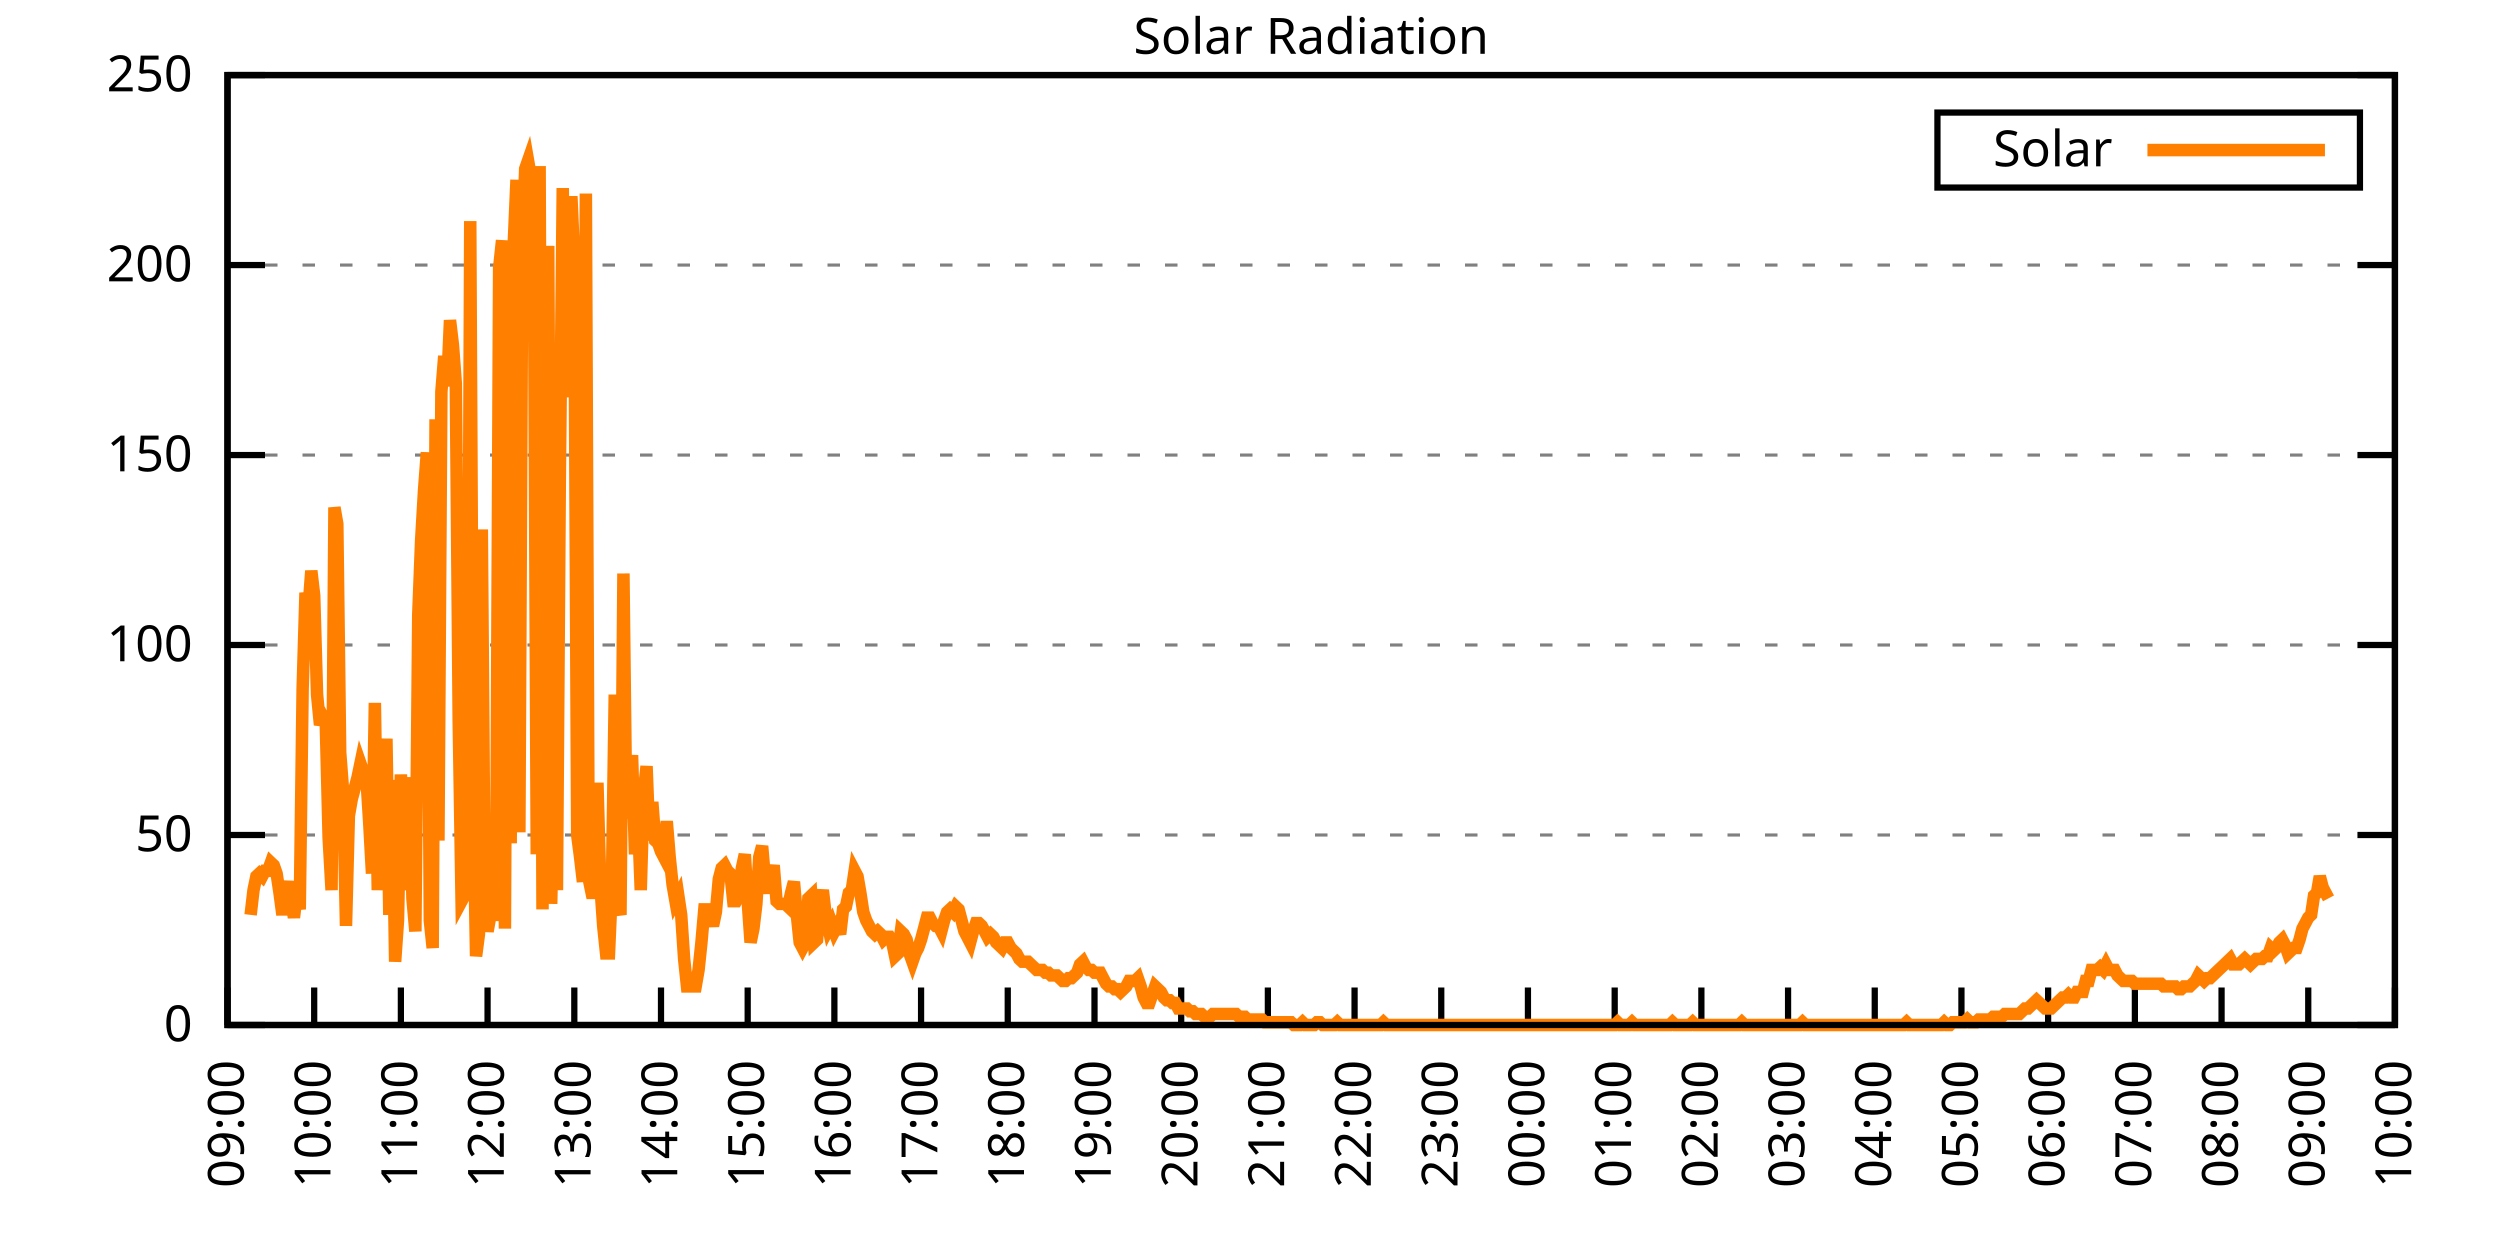
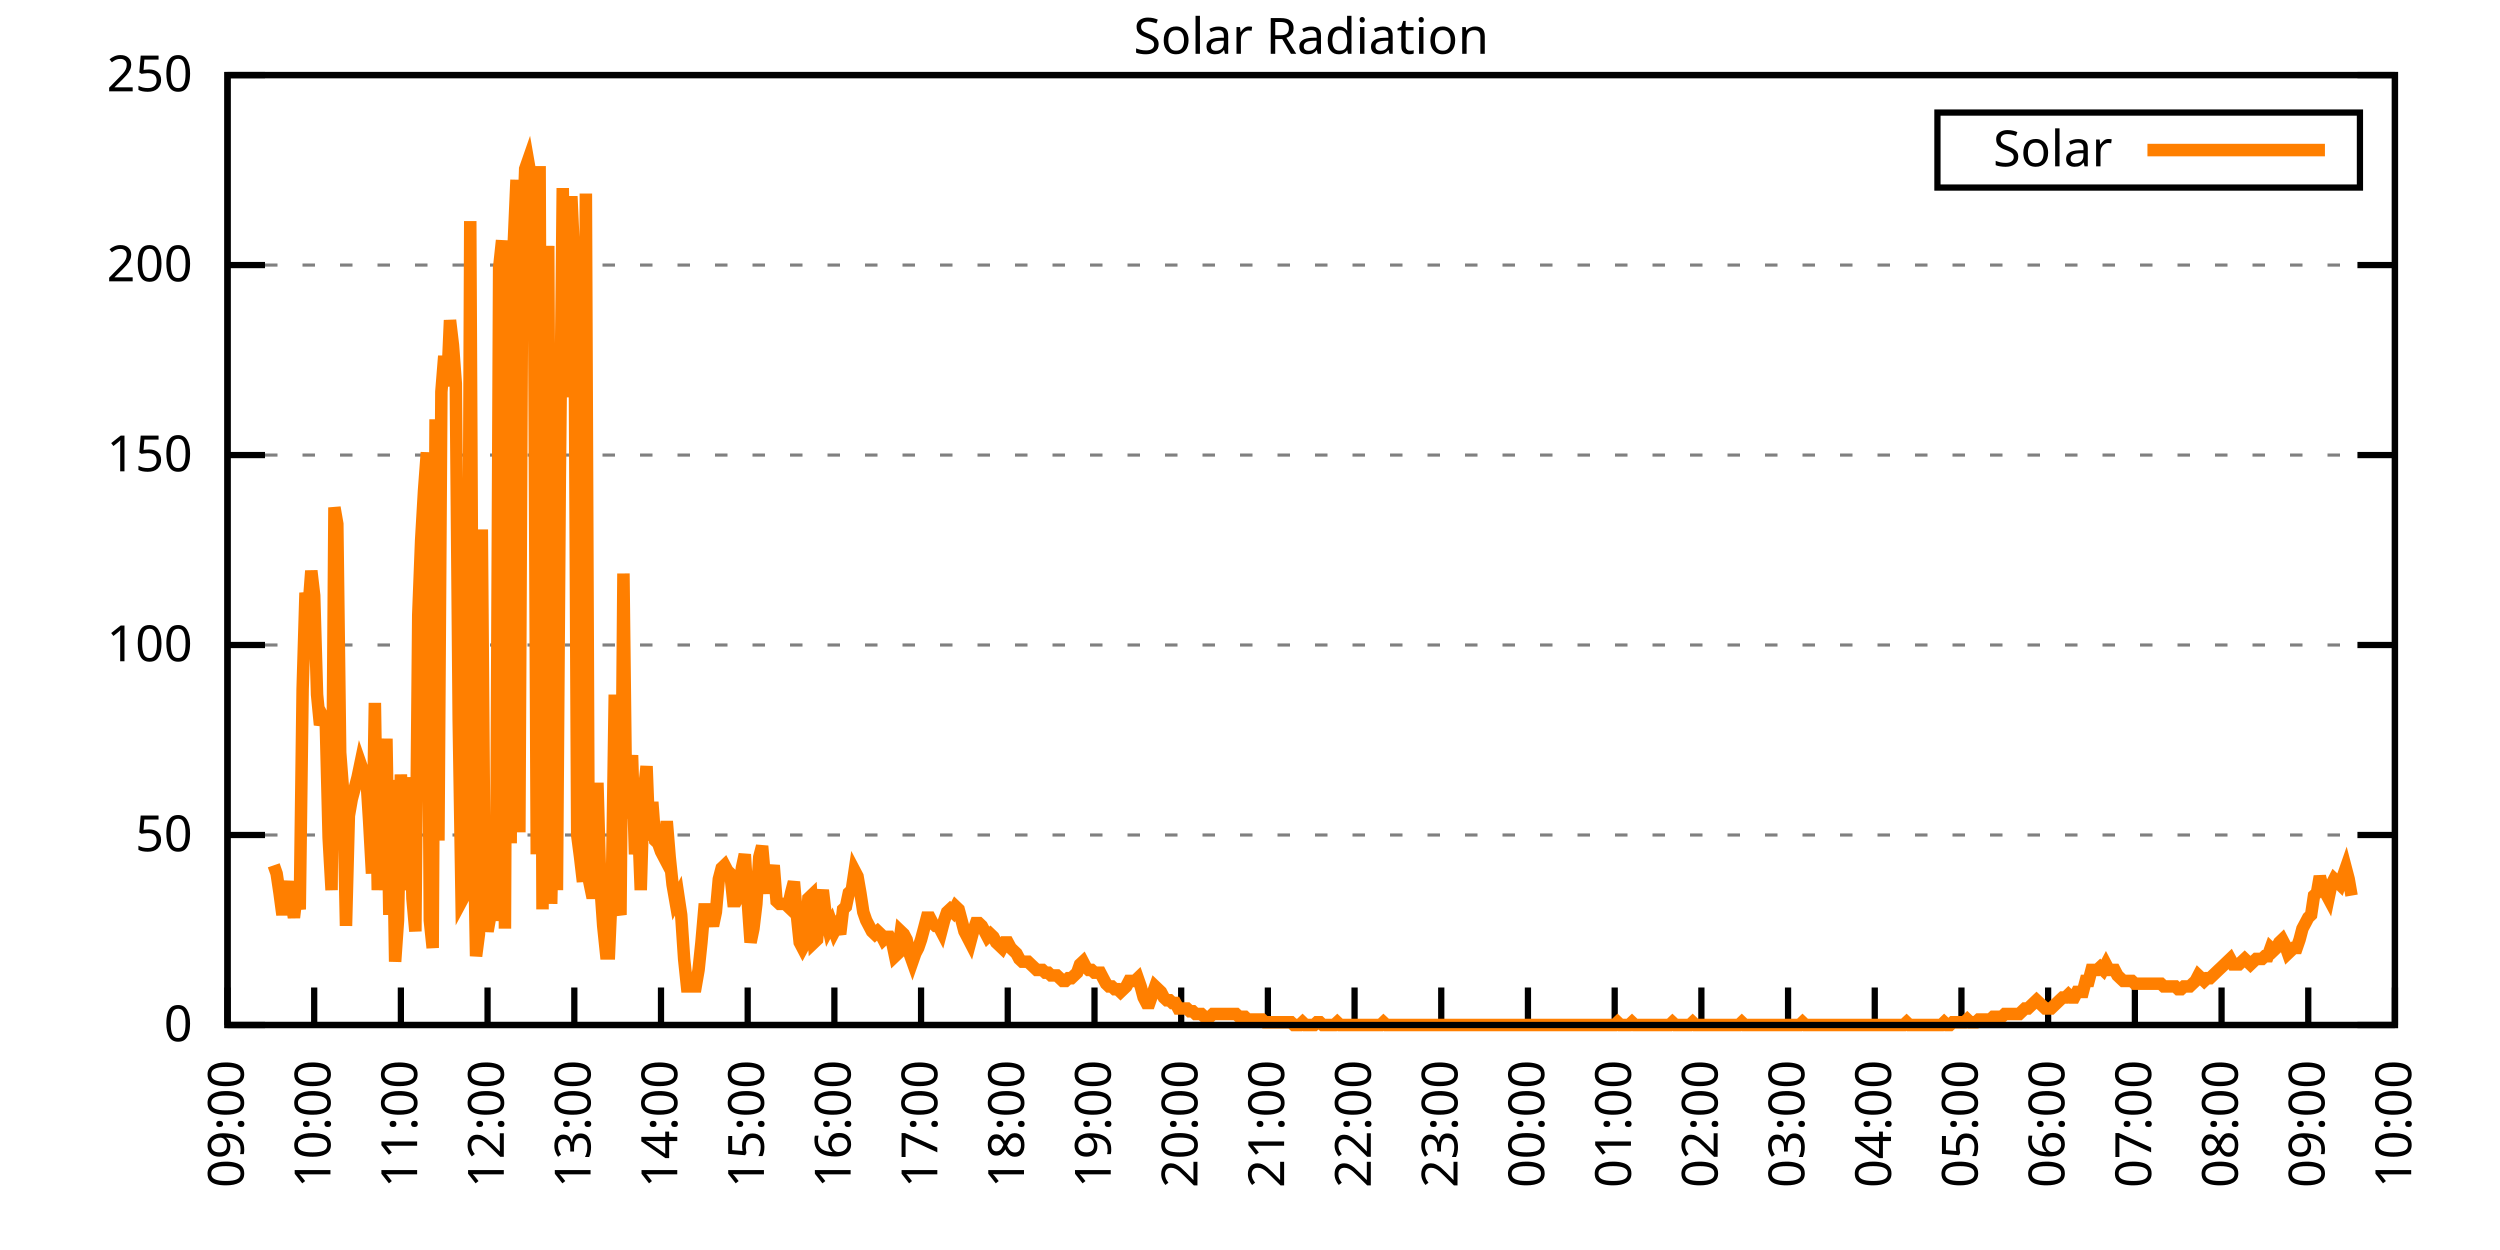
<svg xmlns="http://www.w3.org/2000/svg" xmlns:xlink="http://www.w3.org/1999/xlink" width="400" height="200" viewBox="0 0 400 200">
  <g id="gnuplot_canvas">
    <rect x="0" y="0" width="400" height="200" fill="none" />
    <defs>
      <circle id="gpDot" r="0.5" stroke-width="0.5" stroke="currentColor" />
      <path id="gpPt0" stroke-width="0.333" stroke="currentColor" d="M-1,0 h2 M0,-1 v2" />
      <path id="gpPt1" stroke-width="0.333" stroke="currentColor" d="M-1,-1 L1,1 M1,-1 L-1,1" />
      <path id="gpPt2" stroke-width="0.333" stroke="currentColor" d="M-1,0 L1,0 M0,-1 L0,1 M-1,-1 L1,1 M-1,1 L1,-1" />
      <rect id="gpPt3" stroke-width="0.333" stroke="currentColor" x="-1" y="-1" width="2" height="2" />
      <rect id="gpPt4" stroke-width="0.333" stroke="currentColor" fill="currentColor" x="-1" y="-1" width="2" height="2" />
      <circle id="gpPt5" stroke-width="0.333" stroke="currentColor" cx="0" cy="0" r="1" />
      <use xlink:href="#gpPt5" id="gpPt6" fill="currentColor" stroke="none" />
      <path id="gpPt7" stroke-width="0.333" stroke="currentColor" d="M0,-1.33 L-1.33,0.67 L1.33,0.67 z" />
      <use xlink:href="#gpPt7" id="gpPt8" fill="currentColor" stroke="none" />
      <use xlink:href="#gpPt7" id="gpPt9" stroke="currentColor" transform="rotate(180)" />
      <use xlink:href="#gpPt9" id="gpPt10" fill="currentColor" stroke="none" />
      <use xlink:href="#gpPt3" id="gpPt11" stroke="currentColor" transform="rotate(45)" />
      <use xlink:href="#gpPt11" id="gpPt12" fill="currentColor" stroke="none" />
      <path id="gpPt13" stroke-width="0.333" stroke="currentColor" d="M0,1.330 L1.265,0.411 L0.782,-1.067 L-0.782,-1.076 L-1.265,0.411 z" />
      <use xlink:href="#gpPt13" id="gpPt14" fill="currentColor" stroke="none" />
      <filter id="textbox" filterUnits="objectBoundingBox" x="0" y="0" height="1" width="1">
        <feFlood flood-color="white" flood-opacity="1" result="bgnd" />
        <feComposite in="SourceGraphic" in2="bgnd" operator="atop" />
      </filter>
      <filter id="greybox" filterUnits="objectBoundingBox" x="0" y="0" height="1" width="1">
        <feFlood flood-color="lightgrey" flood-opacity="1" result="grey" />
        <feComposite in="SourceGraphic" in2="grey" operator="atop" />
      </filter>
    </defs>
    <g fill="none" color="white" stroke="currentColor" stroke-width="1.00" stroke-linecap="butt" stroke-linejoin="miter">
</g>
    <g fill="none" color="black" stroke="currentColor" stroke-width="1.00" stroke-linecap="butt" stroke-linejoin="miter">
      <g stroke="none" shape-rendering="crispEdges">
        <polygon fill="rgb(255, 255, 255)" points="36.40,164.00 383.18,164.00 383.18,12.02 36.40,12.02 " />
      </g>
    </g>
    <g fill="none" color="black" stroke="currentColor" stroke-width="1.00" stroke-linecap="butt" stroke-linejoin="miter">
</g>
    <g fill="none" color="black" stroke="black" stroke-width="0.50" stroke-linecap="butt" stroke-linejoin="miter">
</g>
    <g fill="none" color="gray" stroke="currentColor" stroke-width="0.50" stroke-linecap="butt" stroke-linejoin="miter">
      <path stroke="gray" stroke-dasharray="2,4" class="gridline" d="M36.40,164.00 L383.19,164.00  " />
    </g>
    <g fill="none" color="gray" stroke="gray" stroke-width="1.00" stroke-linecap="butt" stroke-linejoin="miter">
</g>
    <g fill="none" color="black" stroke="currentColor" stroke-width="1.00" stroke-linecap="butt" stroke-linejoin="miter">
      <path stroke="black" d="M36.40,164.00 L42.40,164.00 M383.19,164.00 L377.19,164.00  " />
      <g transform="translate(30.80,166.60)" stroke="none" fill="black" font-family="Sans" font-size="8.00" text-anchor="end">
        <text>
          <tspan font-family="Sans"> 0</tspan>
        </text>
      </g>
    </g>
    <g fill="none" color="black" stroke="currentColor" stroke-width="1.00" stroke-linecap="butt" stroke-linejoin="miter">
</g>
    <g fill="none" color="black" stroke="black" stroke-width="0.50" stroke-linecap="butt" stroke-linejoin="miter">
</g>
    <g fill="none" color="gray" stroke="currentColor" stroke-width="0.50" stroke-linecap="butt" stroke-linejoin="miter">
      <path stroke="gray" stroke-dasharray="2,4" class="gridline" d="M36.40,133.60 L383.19,133.60  " />
    </g>
    <g fill="none" color="gray" stroke="gray" stroke-width="1.00" stroke-linecap="butt" stroke-linejoin="miter">
</g>
    <g fill="none" color="black" stroke="currentColor" stroke-width="1.00" stroke-linecap="butt" stroke-linejoin="miter">
      <path stroke="black" d="M36.40,133.60 L42.40,133.60 M383.19,133.60 L377.19,133.60  " />
      <g transform="translate(30.80,136.20)" stroke="none" fill="black" font-family="Sans" font-size="8.00" text-anchor="end">
        <text>
          <tspan font-family="Sans"> 50</tspan>
        </text>
      </g>
    </g>
    <g fill="none" color="black" stroke="currentColor" stroke-width="1.00" stroke-linecap="butt" stroke-linejoin="miter">
</g>
    <g fill="none" color="black" stroke="black" stroke-width="0.50" stroke-linecap="butt" stroke-linejoin="miter">
</g>
    <g fill="none" color="gray" stroke="currentColor" stroke-width="0.50" stroke-linecap="butt" stroke-linejoin="miter">
      <path stroke="gray" stroke-dasharray="2,4" class="gridline" d="M36.40,103.20 L383.19,103.20  " />
    </g>
    <g fill="none" color="gray" stroke="gray" stroke-width="1.00" stroke-linecap="butt" stroke-linejoin="miter">
</g>
    <g fill="none" color="black" stroke="currentColor" stroke-width="1.00" stroke-linecap="butt" stroke-linejoin="miter">
      <path stroke="black" d="M36.40,103.20 L42.40,103.20 M383.19,103.20 L377.19,103.20  " />
      <g transform="translate(30.80,105.80)" stroke="none" fill="black" font-family="Sans" font-size="8.00" text-anchor="end">
        <text>
          <tspan font-family="Sans"> 100</tspan>
        </text>
      </g>
    </g>
    <g fill="none" color="black" stroke="currentColor" stroke-width="1.00" stroke-linecap="butt" stroke-linejoin="miter">
</g>
    <g fill="none" color="black" stroke="black" stroke-width="0.50" stroke-linecap="butt" stroke-linejoin="miter">
</g>
    <g fill="none" color="gray" stroke="currentColor" stroke-width="0.50" stroke-linecap="butt" stroke-linejoin="miter">
      <path stroke="gray" stroke-dasharray="2,4" class="gridline" d="M36.40,72.81 L383.19,72.81  " />
    </g>
    <g fill="none" color="gray" stroke="gray" stroke-width="1.00" stroke-linecap="butt" stroke-linejoin="miter">
</g>
    <g fill="none" color="black" stroke="currentColor" stroke-width="1.00" stroke-linecap="butt" stroke-linejoin="miter">
      <path stroke="black" d="M36.40,72.81 L42.40,72.81 M383.19,72.81 L377.19,72.81  " />
      <g transform="translate(30.80,75.41)" stroke="none" fill="black" font-family="Sans" font-size="8.00" text-anchor="end">
        <text>
          <tspan font-family="Sans"> 150</tspan>
        </text>
      </g>
    </g>
    <g fill="none" color="black" stroke="currentColor" stroke-width="1.00" stroke-linecap="butt" stroke-linejoin="miter">
</g>
    <g fill="none" color="black" stroke="black" stroke-width="0.50" stroke-linecap="butt" stroke-linejoin="miter">
</g>
    <g fill="none" color="gray" stroke="currentColor" stroke-width="0.50" stroke-linecap="butt" stroke-linejoin="miter">
      <path stroke="gray" stroke-dasharray="2,4" class="gridline" d="M36.40,42.41 L383.19,42.41  " />
    </g>
    <g fill="none" color="gray" stroke="gray" stroke-width="1.00" stroke-linecap="butt" stroke-linejoin="miter">
</g>
    <g fill="none" color="black" stroke="currentColor" stroke-width="1.00" stroke-linecap="butt" stroke-linejoin="miter">
      <path stroke="black" d="M36.40,42.41 L42.40,42.41 M383.19,42.41 L377.19,42.41  " />
      <g transform="translate(30.80,45.01)" stroke="none" fill="black" font-family="Sans" font-size="8.00" text-anchor="end">
        <text>
          <tspan font-family="Sans"> 200</tspan>
        </text>
      </g>
    </g>
    <g fill="none" color="black" stroke="currentColor" stroke-width="1.00" stroke-linecap="butt" stroke-linejoin="miter">
</g>
    <g fill="none" color="black" stroke="black" stroke-width="0.50" stroke-linecap="butt" stroke-linejoin="miter">
</g>
    <g fill="none" color="gray" stroke="currentColor" stroke-width="0.50" stroke-linecap="butt" stroke-linejoin="miter">
      <path stroke="gray" stroke-dasharray="2,4" class="gridline" d="M36.40,12.01 L383.19,12.01  " />
    </g>
    <g fill="none" color="gray" stroke="gray" stroke-width="1.00" stroke-linecap="butt" stroke-linejoin="miter">
</g>
    <g fill="none" color="black" stroke="currentColor" stroke-width="1.00" stroke-linecap="butt" stroke-linejoin="miter">
      <path stroke="black" d="M36.40,12.01 L42.40,12.01 M383.19,12.01 L377.19,12.01  " />
      <g transform="translate(30.80,14.61)" stroke="none" fill="black" font-family="Sans" font-size="8.00" text-anchor="end">
        <text>
          <tspan font-family="Sans"> 250</tspan>
        </text>
      </g>
    </g>
    <g fill="none" color="black" stroke="currentColor" stroke-width="1.00" stroke-linecap="butt" stroke-linejoin="miter">
      <path stroke="black" d="M36.40,164.00 L36.40,158.00  " />
      <g transform="translate(39.00,169.60) rotate(270.00)" stroke="none" fill="black" font-family="Sans" font-size="8.00" text-anchor="end">
        <text>
          <tspan font-family="Sans">09:00</tspan>
        </text>
      </g>
    </g>
    <g fill="none" color="black" stroke="currentColor" stroke-width="1.00" stroke-linecap="butt" stroke-linejoin="miter">
      <path stroke="black" d="M50.27,164.00 L50.27,158.00  " />
      <g transform="translate(52.87,169.60) rotate(270.00)" stroke="none" fill="black" font-family="Sans" font-size="8.00" text-anchor="end">
        <text>
          <tspan font-family="Sans">10:00</tspan>
        </text>
      </g>
    </g>
    <g fill="none" color="black" stroke="currentColor" stroke-width="1.00" stroke-linecap="butt" stroke-linejoin="miter">
      <path stroke="black" d="M64.14,164.00 L64.14,158.00  " />
      <g transform="translate(66.74,169.60) rotate(270.00)" stroke="none" fill="black" font-family="Sans" font-size="8.00" text-anchor="end">
        <text>
          <tspan font-family="Sans">11:00</tspan>
        </text>
      </g>
    </g>
    <g fill="none" color="black" stroke="currentColor" stroke-width="1.00" stroke-linecap="butt" stroke-linejoin="miter">
      <path stroke="black" d="M78.01,164.00 L78.01,158.00  " />
      <g transform="translate(80.61,169.60) rotate(270.00)" stroke="none" fill="black" font-family="Sans" font-size="8.00" text-anchor="end">
        <text>
          <tspan font-family="Sans">12:00</tspan>
        </text>
      </g>
    </g>
    <g fill="none" color="black" stroke="currentColor" stroke-width="1.00" stroke-linecap="butt" stroke-linejoin="miter">
      <path stroke="black" d="M91.89,164.00 L91.89,158.00  " />
      <g transform="translate(94.49,169.60) rotate(270.00)" stroke="none" fill="black" font-family="Sans" font-size="8.00" text-anchor="end">
        <text>
          <tspan font-family="Sans">13:00</tspan>
        </text>
      </g>
    </g>
    <g fill="none" color="black" stroke="currentColor" stroke-width="1.00" stroke-linecap="butt" stroke-linejoin="miter">
      <path stroke="black" d="M105.76,164.00 L105.76,158.00  " />
      <g transform="translate(108.36,169.60) rotate(270.00)" stroke="none" fill="black" font-family="Sans" font-size="8.00" text-anchor="end">
        <text>
          <tspan font-family="Sans">14:00</tspan>
        </text>
      </g>
    </g>
    <g fill="none" color="black" stroke="currentColor" stroke-width="1.00" stroke-linecap="butt" stroke-linejoin="miter">
      <path stroke="black" d="M119.63,164.00 L119.63,158.00  " />
      <g transform="translate(122.23,169.60) rotate(270.00)" stroke="none" fill="black" font-family="Sans" font-size="8.00" text-anchor="end">
        <text>
          <tspan font-family="Sans">15:00</tspan>
        </text>
      </g>
    </g>
    <g fill="none" color="black" stroke="currentColor" stroke-width="1.00" stroke-linecap="butt" stroke-linejoin="miter">
      <path stroke="black" d="M133.50,164.00 L133.50,158.00  " />
      <g transform="translate(136.10,169.60) rotate(270.00)" stroke="none" fill="black" font-family="Sans" font-size="8.00" text-anchor="end">
        <text>
          <tspan font-family="Sans">16:00</tspan>
        </text>
      </g>
    </g>
    <g fill="none" color="black" stroke="currentColor" stroke-width="1.00" stroke-linecap="butt" stroke-linejoin="miter">
      <path stroke="black" d="M147.37,164.00 L147.37,158.00  " />
      <g transform="translate(149.97,169.60) rotate(270.00)" stroke="none" fill="black" font-family="Sans" font-size="8.00" text-anchor="end">
        <text>
          <tspan font-family="Sans">17:00</tspan>
        </text>
      </g>
    </g>
    <g fill="none" color="black" stroke="currentColor" stroke-width="1.00" stroke-linecap="butt" stroke-linejoin="miter">
      <path stroke="black" d="M161.24,164.00 L161.24,158.00  " />
      <g transform="translate(163.84,169.60) rotate(270.00)" stroke="none" fill="black" font-family="Sans" font-size="8.00" text-anchor="end">
        <text>
          <tspan font-family="Sans">18:00</tspan>
        </text>
      </g>
    </g>
    <g fill="none" color="black" stroke="currentColor" stroke-width="1.00" stroke-linecap="butt" stroke-linejoin="miter">
      <path stroke="black" d="M175.12,164.00 L175.12,158.00  " />
      <g transform="translate(177.72,169.60) rotate(270.00)" stroke="none" fill="black" font-family="Sans" font-size="8.00" text-anchor="end">
        <text>
          <tspan font-family="Sans">19:00</tspan>
        </text>
      </g>
    </g>
    <g fill="none" color="black" stroke="currentColor" stroke-width="1.00" stroke-linecap="butt" stroke-linejoin="miter">
      <path stroke="black" d="M188.99,164.00 L188.99,158.00  " />
      <g transform="translate(191.59,169.60) rotate(270.00)" stroke="none" fill="black" font-family="Sans" font-size="8.00" text-anchor="end">
        <text>
          <tspan font-family="Sans">20:00</tspan>
        </text>
      </g>
    </g>
    <g fill="none" color="black" stroke="currentColor" stroke-width="1.00" stroke-linecap="butt" stroke-linejoin="miter">
      <path stroke="black" d="M202.86,164.00 L202.86,158.00  " />
      <g transform="translate(205.46,169.60) rotate(270.00)" stroke="none" fill="black" font-family="Sans" font-size="8.00" text-anchor="end">
        <text>
          <tspan font-family="Sans">21:00</tspan>
        </text>
      </g>
    </g>
    <g fill="none" color="black" stroke="currentColor" stroke-width="1.00" stroke-linecap="butt" stroke-linejoin="miter">
      <path stroke="black" d="M216.73,164.00 L216.73,158.00  " />
      <g transform="translate(219.33,169.60) rotate(270.00)" stroke="none" fill="black" font-family="Sans" font-size="8.00" text-anchor="end">
        <text>
          <tspan font-family="Sans">22:00</tspan>
        </text>
      </g>
    </g>
    <g fill="none" color="black" stroke="currentColor" stroke-width="1.00" stroke-linecap="butt" stroke-linejoin="miter">
      <path stroke="black" d="M230.60,164.00 L230.60,158.00  " />
      <g transform="translate(233.20,169.60) rotate(270.00)" stroke="none" fill="black" font-family="Sans" font-size="8.00" text-anchor="end">
        <text>
          <tspan font-family="Sans">23:00</tspan>
        </text>
      </g>
    </g>
    <g fill="none" color="black" stroke="currentColor" stroke-width="1.00" stroke-linecap="butt" stroke-linejoin="miter">
      <path stroke="black" d="M244.47,164.00 L244.47,158.00  " />
      <g transform="translate(247.07,169.60) rotate(270.00)" stroke="none" fill="black" font-family="Sans" font-size="8.00" text-anchor="end">
        <text>
          <tspan font-family="Sans">00:00</tspan>
        </text>
      </g>
    </g>
    <g fill="none" color="black" stroke="currentColor" stroke-width="1.00" stroke-linecap="butt" stroke-linejoin="miter">
      <path stroke="black" d="M258.35,164.00 L258.35,158.00  " />
      <g transform="translate(260.95,169.60) rotate(270.00)" stroke="none" fill="black" font-family="Sans" font-size="8.00" text-anchor="end">
        <text>
          <tspan font-family="Sans">01:00</tspan>
        </text>
      </g>
    </g>
    <g fill="none" color="black" stroke="currentColor" stroke-width="1.00" stroke-linecap="butt" stroke-linejoin="miter">
      <path stroke="black" d="M272.22,164.00 L272.22,158.00  " />
      <g transform="translate(274.82,169.60) rotate(270.00)" stroke="none" fill="black" font-family="Sans" font-size="8.00" text-anchor="end">
        <text>
          <tspan font-family="Sans">02:00</tspan>
        </text>
      </g>
    </g>
    <g fill="none" color="black" stroke="currentColor" stroke-width="1.00" stroke-linecap="butt" stroke-linejoin="miter">
      <path stroke="black" d="M286.09,164.00 L286.09,158.00  " />
      <g transform="translate(288.69,169.60) rotate(270.00)" stroke="none" fill="black" font-family="Sans" font-size="8.00" text-anchor="end">
        <text>
          <tspan font-family="Sans">03:00</tspan>
        </text>
      </g>
    </g>
    <g fill="none" color="black" stroke="currentColor" stroke-width="1.00" stroke-linecap="butt" stroke-linejoin="miter">
      <path stroke="black" d="M299.96,164.00 L299.96,158.00  " />
      <g transform="translate(302.56,169.60) rotate(270.00)" stroke="none" fill="black" font-family="Sans" font-size="8.00" text-anchor="end">
        <text>
          <tspan font-family="Sans">04:00</tspan>
        </text>
      </g>
    </g>
    <g fill="none" color="black" stroke="currentColor" stroke-width="1.00" stroke-linecap="butt" stroke-linejoin="miter">
      <path stroke="black" d="M313.83,164.00 L313.83,158.00  " />
      <g transform="translate(316.43,169.60) rotate(270.00)" stroke="none" fill="black" font-family="Sans" font-size="8.00" text-anchor="end">
        <text>
          <tspan font-family="Sans">05:00</tspan>
        </text>
      </g>
    </g>
    <g fill="none" color="black" stroke="currentColor" stroke-width="1.00" stroke-linecap="butt" stroke-linejoin="miter">
      <path stroke="black" d="M327.70,164.00 L327.70,158.00  " />
      <g transform="translate(330.30,169.60) rotate(270.00)" stroke="none" fill="black" font-family="Sans" font-size="8.00" text-anchor="end">
        <text>
          <tspan font-family="Sans">06:00</tspan>
        </text>
      </g>
    </g>
    <g fill="none" color="black" stroke="currentColor" stroke-width="1.00" stroke-linecap="butt" stroke-linejoin="miter">
      <path stroke="black" d="M341.58,164.00 L341.58,158.00  " />
      <g transform="translate(344.18,169.60) rotate(270.00)" stroke="none" fill="black" font-family="Sans" font-size="8.00" text-anchor="end">
        <text>
          <tspan font-family="Sans">07:00</tspan>
        </text>
      </g>
    </g>
    <g fill="none" color="black" stroke="currentColor" stroke-width="1.00" stroke-linecap="butt" stroke-linejoin="miter">
      <path stroke="black" d="M355.45,164.00 L355.45,158.00  " />
      <g transform="translate(358.05,169.60) rotate(270.00)" stroke="none" fill="black" font-family="Sans" font-size="8.00" text-anchor="end">
        <text>
          <tspan font-family="Sans">08:00</tspan>
        </text>
      </g>
    </g>
    <g fill="none" color="black" stroke="currentColor" stroke-width="1.00" stroke-linecap="butt" stroke-linejoin="miter">
      <path stroke="black" d="M369.32,164.00 L369.32,158.00  " />
      <g transform="translate(371.92,169.60) rotate(270.00)" stroke="none" fill="black" font-family="Sans" font-size="8.00" text-anchor="end">
        <text>
          <tspan font-family="Sans">09:00</tspan>
        </text>
      </g>
    </g>
    <g fill="none" color="black" stroke="currentColor" stroke-width="1.00" stroke-linecap="butt" stroke-linejoin="miter">
      <path stroke="black" d="M383.19,164.00 L383.19,158.00  " />
      <g transform="translate(385.79,169.60) rotate(270.00)" stroke="none" fill="black" font-family="Sans" font-size="8.00" text-anchor="end">
        <text>
          <tspan font-family="Sans">10:00</tspan>
        </text>
      </g>
    </g>
    <g fill="none" color="black" stroke="currentColor" stroke-width="1.00" stroke-linecap="butt" stroke-linejoin="miter">
</g>
    <g fill="none" color="black" stroke="currentColor" stroke-width="1.00" stroke-linecap="butt" stroke-linejoin="miter">
      <path stroke="black" d="M36.40,12.01 L36.40,164.00 L383.19,164.00 L383.19,12.01 L36.40,12.01 Z  " />
    </g>
    <g fill="none" color="black" stroke="currentColor" stroke-width="1.00" stroke-linecap="butt" stroke-linejoin="miter">
</g>
    <g fill="none" color="black" stroke="currentColor" stroke-width="1.00" stroke-linecap="butt" stroke-linejoin="miter">
      <path stroke="black" d="M309.99,30.01 L309.99,18.01 L377.59,18.01 L377.59,30.01 L309.99,30.01 Z  " />
    </g>
    <g id="Solar_Radiation_plot_1">
      <g fill="none" color="white" stroke="black" stroke-width="2.00" stroke-linecap="butt" stroke-linejoin="miter">
</g>
      <g fill="none" color="black" stroke="currentColor" stroke-width="2.00" stroke-linecap="butt" stroke-linejoin="miter">
        <g transform="translate(337.99,26.61)" stroke="none" fill="black" font-family="Sans" font-size="8.00" text-anchor="end">
          <text>
            <tspan font-family="Sans">Solar</tspan>
          </text>
        </g>
      </g>
      <g fill="none" color="black" stroke="currentColor" stroke-width="2.00" stroke-linecap="butt" stroke-linejoin="miter">
-         <path stroke="rgb(255, 127,   0)" d="M343.59,24.01 L371.99,24.01 M40.10,146.38 L40.56,142.42 L41.02,140.21 L41.49,139.77 L41.95,140.21 L42.41,139.33   L42.87,139.33 L43.34,138.01 L43.80,138.45 L44.26,139.77 L44.72,142.86 L45.19,146.38 L45.65,142.86 L46.11,141.09   L46.57,143.74 L47.03,146.82 L47.50,142.86 L47.96,145.50 L48.42,110.26 L48.88,94.84 L49.35,97.49 L49.81,91.32   L50.27,95.28 L50.73,111.14 L51.20,115.99 L51.66,114.67 L52.12,115.55 L52.58,134.05 L53.05,142.42 L53.51,81.19   L53.97,83.83 L54.43,120.39 L54.90,126.56 L55.36,148.14 L55.82,130.52 L56.28,127.88 L56.75,126.12 L57.21,124.36   L57.67,122.15 L58.13,123.47 L58.59,123.92 L59.06,131.40 L59.52,139.77 L59.98,112.46 L60.44,142.42 L60.91,129.20   L61.37,130.96 L61.83,118.19 L62.29,146.38 L62.76,124.80 L63.22,153.87 L63.68,147.26 L64.14,123.92 L64.61,134.93   L65.07,142.42 L65.53,124.36 L65.99,143.74 L66.46,149.02 L66.92,98.37 L67.38,86.47 L67.84,78.54 L68.30,72.38   L68.77,147.26 L69.23,151.67 L69.69,67.09 L70.15,134.49 L70.62,62.69 L71.08,56.96 L71.54,61.81 L72.00,51.23   L72.47,55.20 L72.93,61.37 L73.39,115.11 L73.85,144.18 L74.32,143.30 L74.78,141.09 L75.24,35.38 L75.70,127.00   L76.17,152.99 L76.63,149.46 L77.09,84.71 L77.55,144.62 L78.01,149.02 L78.48,146.38 L78.94,146.38 L79.40,139.33   L79.86,42.87 L80.33,38.46 L80.79,148.58 L81.25,38.46 L81.71,134.93 L82.18,39.34 L82.64,28.77 L83.10,133.17   L83.56,40.22 L84.03,27.01 L84.49,25.69 L84.95,28.33 L85.41,37.58 L85.88,136.69 L86.34,26.57 L86.80,145.50   L87.26,60.48 L87.72,39.34 L88.19,144.62 L88.65,122.59 L89.11,142.42 L89.57,76.78 L90.04,30.09 L90.50,63.57   L90.96,39.78 L91.42,31.41 L91.89,41.98 L92.35,133.61 L92.81,137.13 L93.27,141.09 L93.74,30.97 L94.20,140.65   L94.66,142.86 L95.12,142.86 L95.59,125.24 L96.05,141.54 L96.51,148.14 L96.97,152.55 L97.44,152.55 L97.90,141.98   L98.36,111.14 L98.82,144.62 L99.28,146.38 L99.75,91.76 L100.21,130.96 L100.67,126.12 L101.13,120.83 L101.60,136.69   L102.06,130.52 L102.52,142.42 L102.98,127.00 L103.45,122.59 L103.91,134.49 L104.37,128.32 L104.83,134.49 L105.30,134.93   L105.76,136.25 L106.22,137.13 L106.68,131.40 L107.15,137.13 L107.61,141.54 L108.07,144.18 L108.53,143.30 L108.99,146.38   L109.46,153.43 L109.92,157.83 L110.38,157.83 L110.84,157.83 L111.31,157.83 L111.77,155.19 L112.23,150.79 L112.69,145.50   L113.16,145.50 L113.62,146.38 L114.08,148.14 L114.54,145.94 L115.01,140.65 L115.47,138.89 L115.93,138.45 L116.39,139.33   L116.86,139.77 L117.32,144.18 L117.78,144.18 L118.24,143.30 L118.70,138.89 L119.17,136.69 L119.63,144.18 L120.09,150.79   L120.55,148.58 L121.02,144.62 L121.48,137.13 L121.94,135.37 L122.40,140.65 L122.87,142.86 L123.33,140.65 L123.79,138.45   L124.25,144.18 L124.72,144.62 L125.18,144.62 L125.64,144.62 L126.10,145.06 L126.57,142.86 L127.03,141.09 L127.49,146.38   L127.95,150.79 L128.41,151.67 L128.88,150.79 L129.34,143.74 L129.80,143.30 L130.26,150.79 L130.73,150.34 L131.19,144.62   L131.65,142.42 L132.11,146.38 L132.58,148.58 L133.04,147.70 L133.50,149.02 L133.96,148.14 L134.43,149.46 L134.89,145.50   L135.35,145.06 L135.81,142.86 L136.28,142.42 L136.74,139.33 L137.20,140.21 L137.66,142.86 L138.13,145.94 L138.59,147.26   L139.05,148.14 L139.51,149.02 L139.97,149.46 L140.44,149.02 L140.90,149.46 L141.36,150.34 L141.82,149.90 L142.29,149.90   L142.75,150.79 L143.21,152.99 L143.67,152.55 L144.14,149.02 L144.60,149.46 L145.06,150.34 L145.52,152.55 L145.99,153.87   L146.45,152.55 L146.91,151.67 L147.37,150.34 L147.84,148.58 L148.30,146.82 L148.76,146.82 L149.22,147.70 L149.68,148.14   L150.15,148.14 L150.61,149.02 L151.07,147.26 L151.53,145.94 L152.00,145.50 L152.46,145.94 L152.92,145.06 L153.38,145.50   L153.85,147.26 L154.31,149.02 L154.77,149.90 L155.23,150.79 L155.70,149.02 L156.16,147.70 L156.62,147.70 L157.08,148.14   L157.55,149.02 L158.01,149.90 L158.47,149.46 L158.93,149.90 L159.39,150.79 L159.86,151.23 L160.32,151.67 L160.78,150.79   L161.24,150.79 L161.71,151.67 L162.17,152.11 L162.63,152.55 L163.09,153.43 L163.56,153.87 L164.02,153.87 L164.48,153.87   L164.94,154.31 L165.41,154.75 L165.87,155.19 L166.33,155.19 L166.79,155.19 L167.26,155.63 L167.72,155.63 L168.18,156.07   L168.64,156.07 L169.10,156.07 L169.57,156.51 L170.03,156.95 L170.49,156.95 L170.95,156.51 L171.42,156.51 L171.88,156.07   L172.34,155.63 L172.80,154.31 L173.27,153.87 L173.73,154.75 L174.19,155.19 L174.65,155.19 L175.12,155.63 L175.58,155.63   L176.04,155.63 L176.50,156.51 L176.97,157.39 L177.43,157.83 L177.89,157.83 L178.35,158.27 L178.82,158.27 L179.28,158.71   L179.74,158.27 L180.20,157.83 L180.66,156.95 L181.13,156.95 L181.59,156.95 L182.05,156.51 L182.51,157.83 L182.98,159.60   L183.44,160.48 L183.90,160.48 L184.36,159.15 L184.83,157.83 L185.29,158.27 L185.75,158.71 L186.21,159.60 L186.68,160.04   L187.14,160.04 L187.60,160.48 L188.06,160.48 L188.53,161.36 L188.99,161.36 L189.45,161.36 L189.91,161.36 L190.37,161.80   L190.84,161.80 L191.30,162.24 L191.76,162.24 L192.22,162.24 L192.69,162.68 L193.15,163.12 L193.61,162.68 L194.07,162.24   L194.54,162.24 L195.00,162.24 L195.46,162.24 L195.92,162.24 L196.39,162.24 L196.85,162.24 L197.31,162.24 L197.77,162.24   L198.24,162.68 L198.70,162.68 L199.16,162.68 L199.62,163.12 L200.08,163.12 L200.55,163.12 L201.01,163.12 L201.47,163.12   L201.93,163.12 L202.40,163.56 L202.86,163.56 L203.32,163.56 L203.78,163.56 L204.25,163.56 L204.71,163.56 L205.17,163.56   L206.56,163.56 L207.02,164.00 L207.48,164.00 L207.95,164.00 L208.41,163.56 L208.87,164.00 L209.33,164.00 L209.80,164.00   L210.26,164.00 L210.72,163.56 L211.18,163.56 L211.64,164.00 L212.11,164.00 L212.57,164.00 L213.03,164.00 L213.49,164.00   L213.96,163.56 L214.42,164.00 L214.88,164.00 L215.34,164.00 L215.81,164.00 L216.27,164.00 L216.73,164.00 L217.19,164.00   L217.66,164.00 L218.12,164.00 L218.58,164.00 L219.04,164.00 L219.51,164.00 L219.97,164.00 L220.43,164.00 L220.89,164.00   L221.35,163.56 L221.82,164.00 L222.28,164.00 L222.74,164.00 L223.20,164.00 L223.67,164.00 L224.13,164.00 L224.59,164.00   L225.05,164.00 L225.52,164.00 L225.98,164.00 L226.44,164.00 L226.90,164.00 L227.37,164.00 L227.83,164.00 L228.29,164.00   L228.75,164.00 L229.22,164.00 L229.68,164.00 L230.14,164.00 L230.60,164.00 L231.06,164.00 L231.53,164.00 L231.99,164.00   L232.45,164.00 L232.91,164.00 L233.38,164.00 L233.84,164.00 L234.30,164.00 L234.76,164.00 L235.23,164.00 L235.69,164.00   L236.15,164.00 L236.61,164.00 L237.08,164.00 L237.54,164.00 L238.00,164.00 L238.46,164.00 L238.93,164.00 L239.39,164.00   L239.85,164.00 L240.31,164.00 L240.77,164.00 L241.24,164.00 L241.70,164.00 L242.16,164.00 L242.62,164.00 L243.09,164.00   L243.55,164.00 L244.01,164.00 L244.47,164.00 L244.94,164.00 L245.40,164.00 L245.86,164.00 L246.32,164.00 L246.79,164.00   L247.25,164.00 L247.71,164.00 L248.17,164.00 L248.64,164.00 L249.10,164.00 L249.56,164.00 L250.02,164.00 L250.49,164.00   L250.95,164.00 L251.41,164.00 L251.87,164.00 L252.33,164.00 L252.80,164.00 L253.26,164.00 L253.72,164.00 L254.18,164.00   L254.65,164.00 L255.11,164.00 L255.57,164.00 L256.03,164.00 L256.50,164.00 L256.96,164.00 L257.42,164.00 L257.88,164.00   L258.35,164.00 L258.81,163.56 L259.27,164.00 L259.73,164.00 L260.20,164.00 L260.66,164.00 L261.12,163.56 L261.58,164.00   L262.04,164.00 L262.51,164.00 L262.97,164.00 L263.43,164.00 L263.89,164.00 L264.36,164.00 L264.82,164.00 L265.28,164.00   L265.74,164.00 L266.21,164.00 L266.67,164.00 L267.13,164.00 L267.59,163.56 L268.06,164.00 L268.52,164.00 L268.98,164.00   L269.44,164.00 L269.91,164.00 L270.37,164.00 L270.83,163.56 L271.29,164.00 L271.75,164.00 L272.22,164.00 L272.68,164.00   L273.14,164.00 L273.60,164.00 L274.07,164.00 L274.53,164.00 L274.99,164.00 L275.45,164.00 L275.92,164.00 L276.38,164.00   L276.84,164.00 L277.30,164.00 L277.77,164.00 L278.23,164.00 L278.69,163.56 L279.15,164.00 L279.62,164.00 L280.08,164.00   L280.54,164.00 L281.00,164.00 L281.46,164.00 L281.93,164.00 L282.39,164.00 L282.85,164.00 L283.31,164.00 L283.78,164.00   L284.24,164.00 L284.70,164.00 L285.16,164.00 L285.63,164.00 L286.09,164.00 L286.55,164.00 L287.01,164.00 L287.48,164.00   L287.94,164.00 L288.40,163.56 L288.86,164.00 L289.33,164.00 L289.79,164.00 L290.25,164.00 L290.71,164.00 L291.18,164.00   L291.64,164.00 L292.10,164.00 L292.56,164.00 L293.02,164.00 L293.49,164.00 L293.95,164.00 L294.41,164.00 L294.87,164.00   L295.34,164.00 L295.80,164.00 L296.26,164.00 L296.72,164.00 L297.19,164.00 L297.65,164.00 L298.11,164.00 L298.57,164.00   L299.04,164.00 L299.50,164.00 L299.96,164.00 L300.42,164.00 L300.89,164.00 L301.35,164.00 L301.81,164.00 L302.27,164.00   L302.73,164.00 L303.20,164.00 L303.66,164.00 L304.12,164.00 L304.58,164.00 L305.05,163.56 L305.51,164.00 L305.97,164.00   L306.43,164.00 L306.90,164.00 L307.36,164.00 L307.82,164.00 L308.28,164.00 L308.75,164.00 L309.21,164.00 L309.67,164.00   L310.13,164.00 L310.60,164.00 L311.06,163.56 L311.52,164.00 L311.98,164.00 L312.44,163.56 L312.91,163.56 L313.37,163.56   L313.83,163.56 L314.29,163.56 L314.76,163.12 L315.22,163.56 L315.68,163.56 L316.14,163.56 L316.61,163.12 L317.07,163.12   L317.53,163.12 L317.99,163.12 L318.46,163.12 L318.92,162.68 L319.38,162.68 L319.84,162.68 L320.31,162.68 L320.77,162.24   L321.23,162.24 L321.69,162.24 L322.15,162.24 L322.62,162.24 L323.08,162.24 L323.54,161.80 L324.00,161.36 L324.47,161.36   L324.93,160.92 L325.39,160.48 L325.85,160.04 L326.32,160.48 L326.78,160.92 L327.24,161.36 L327.70,161.36 L328.17,161.36   L328.63,160.92 L329.09,160.48 L329.55,160.04 L330.02,159.60 L330.48,159.60 L330.94,159.15 L331.40,159.60 L331.87,159.60   L332.33,158.71 L332.79,158.71 L333.25,158.71 L333.71,156.95 L334.18,156.95 L334.64,155.19 L335.10,155.19 L335.56,155.19   L336.03,154.75 L336.49,155.19 L336.95,154.31 L337.41,155.19 L337.88,155.19 L338.34,155.19 L338.80,156.07 L339.26,156.51   L339.73,156.95 L340.19,156.95 L340.65,156.95 L341.11,156.95 L341.58,157.39 L342.04,157.39 L342.50,157.39 L342.96,157.39   L343.42,157.39 L343.89,157.39 L344.35,157.39 L344.81,157.39 L345.27,157.39 L345.74,157.39 L346.20,157.83 L346.66,157.83   L347.12,157.83 L347.59,157.83 L348.05,157.83 L348.51,158.27 L348.97,158.27 L349.44,157.83 L349.90,157.83 L350.36,157.83   L350.82,157.39 L351.29,156.95 L351.75,156.07 L352.21,156.51 L352.67,156.95 L353.13,156.51 L353.60,156.51 L354.06,156.07   L354.52,155.63 L354.98,155.19 L355.45,154.75 L355.91,154.31 L356.37,153.87 L356.83,153.43 L357.30,154.31 L357.76,154.31   L358.22,154.31 L358.68,153.87 L359.15,153.43 L359.61,153.87 L360.07,154.31 L360.53,153.87 L361.00,153.43 L361.46,153.43   L361.92,153.43 L362.38,152.99 L362.84,152.99 L363.31,151.67 L363.77,152.11 L364.23,151.67 L364.69,150.79 L365.16,150.34   L365.62,151.23 L366.08,152.55 L366.54,152.11 L367.01,151.67 L367.47,151.67 L367.93,150.34 L368.39,148.58 L368.86,147.70   L369.32,146.82 L369.78,146.38 L370.24,143.30 L370.71,142.86 L371.17,140.21 L371.63,141.98 L372.09,142.86 L372.56,143.74    " />
+         <path stroke="rgb(255, 127,   0)" d="M343.59,24.01 L371.99,24.01 M43.80,138.45 L44.26,139.77 L44.72,142.86 L45.19,146.38 L45.65,142.86 L46.11,141.09   L46.57,143.74 L47.03,146.82 L47.50,142.86 L47.96,145.50 L48.42,110.26 L48.88,94.84 L49.35,97.49 L49.81,91.32   L50.27,95.28 L50.73,111.14 L51.20,115.99 L51.66,114.67 L52.12,115.55 L52.58,134.05 L53.05,142.42 L53.51,81.19   L53.97,83.83 L54.43,120.39 L54.90,126.56 L55.36,148.14 L55.82,130.52 L56.28,127.88 L56.75,126.12 L57.21,124.36   L57.67,122.15 L58.13,123.47 L58.59,123.92 L59.06,131.40 L59.52,139.77 L59.98,112.46 L60.44,142.42 L60.91,129.20   L61.37,130.96 L61.83,118.19 L62.29,146.38 L62.76,124.80 L63.22,153.87 L63.68,147.26 L64.14,123.92 L64.61,134.93   L65.07,142.42 L65.53,124.36 L65.99,143.74 L66.46,149.02 L66.92,98.37 L67.38,86.47 L67.84,78.54 L68.30,72.38   L68.77,147.26 L69.23,151.67 L69.69,67.09 L70.15,134.49 L70.62,62.69 L71.08,56.96 L71.54,61.81 L72.00,51.23   L72.47,55.20 L72.93,61.37 L73.39,115.11 L73.85,144.18 L74.32,143.30 L74.78,141.09 L75.24,35.38 L75.70,127.00   L76.17,152.99 L76.63,149.46 L77.09,84.71 L77.55,144.62 L78.01,149.02 L78.48,146.38 L78.94,146.38 L79.40,139.33   L79.86,42.87 L80.33,38.46 L80.79,148.58 L81.25,38.46 L81.71,134.93 L82.18,39.34 L82.64,28.77 L83.10,133.17   L83.56,40.22 L84.03,27.01 L84.49,25.69 L84.95,28.33 L85.41,37.58 L85.88,136.69 L86.34,26.57 L86.80,145.50   L87.26,60.48 L87.72,39.34 L88.19,144.62 L88.65,122.59 L89.11,142.42 L89.57,76.78 L90.04,30.09 L90.50,63.57   L90.96,39.78 L91.42,31.41 L91.89,41.98 L92.35,133.61 L92.81,137.13 L93.27,141.09 L93.74,30.97 L94.20,140.65   L94.66,142.86 L95.12,142.86 L95.59,125.24 L96.05,141.54 L96.51,148.14 L96.97,152.55 L97.44,152.55 L97.90,141.98   L98.36,111.14 L98.82,144.62 L99.28,146.38 L99.75,91.76 L100.21,130.96 L100.67,126.12 L101.13,120.83 L101.60,136.69   L102.06,130.52 L102.52,142.42 L102.98,127.00 L103.45,122.59 L103.91,134.49 L104.37,128.32 L104.83,134.49 L105.30,134.93   L105.76,136.25 L106.22,137.13 L106.68,131.40 L107.15,137.13 L107.61,141.54 L108.07,144.18 L108.53,143.30 L108.99,146.38   L109.46,153.43 L109.92,157.83 L110.38,157.83 L110.84,157.83 L111.31,157.83 L111.77,155.19 L112.23,150.79 L112.69,145.50   L113.16,145.50 L113.62,146.38 L114.08,148.14 L114.54,145.94 L115.01,140.65 L115.47,138.89 L115.93,138.45 L116.39,139.33   L116.86,139.77 L117.32,144.18 L117.78,144.18 L118.24,143.30 L118.70,138.89 L119.17,136.69 L119.63,144.18 L120.09,150.79   L120.55,148.58 L121.02,144.62 L121.48,137.13 L121.94,135.37 L122.40,140.65 L122.87,142.86 L123.33,140.65 L123.79,138.45   L124.25,144.18 L124.72,144.62 L125.18,144.62 L125.64,144.62 L126.10,145.06 L126.57,142.86 L127.03,141.09 L127.49,146.38   L127.95,150.79 L128.41,151.67 L128.88,150.79 L129.34,143.74 L129.80,143.30 L130.26,150.79 L130.73,150.34 L131.19,144.62   L131.65,142.42 L132.11,146.38 L132.58,148.58 L133.04,147.70 L133.50,149.02 L133.96,148.14 L134.43,149.46 L134.89,145.50   L135.35,145.06 L135.81,142.86 L136.28,142.42 L136.74,139.33 L137.20,140.21 L137.66,142.86 L138.13,145.94 L138.59,147.26   L139.05,148.14 L139.51,149.02 L139.97,149.46 L140.44,149.02 L140.90,149.46 L141.36,150.34 L141.82,149.90 L142.29,149.90   L142.75,150.79 L143.21,152.99 L143.67,152.55 L144.14,149.02 L144.60,149.46 L145.06,150.34 L145.52,152.55 L145.99,153.87   L146.45,152.55 L146.91,151.67 L147.37,150.34 L147.84,148.58 L148.30,146.82 L148.76,146.82 L149.22,147.70 L149.68,148.14   L150.15,148.14 L150.61,149.02 L151.07,147.26 L151.53,145.94 L152.00,145.50 L152.46,145.94 L152.92,145.06 L153.38,145.50   L153.85,147.26 L154.31,149.02 L154.77,149.90 L155.23,150.79 L155.70,149.02 L156.16,147.70 L156.62,147.70 L157.08,148.14   L157.55,149.02 L158.01,149.90 L158.47,149.46 L158.93,149.90 L159.39,150.79 L159.86,151.23 L160.32,151.67 L160.78,150.79   L161.24,150.79 L161.71,151.67 L162.17,152.11 L162.63,152.55 L163.09,153.43 L163.56,153.87 L164.02,153.87 L164.48,153.87   L164.94,154.31 L165.41,154.75 L165.87,155.19 L166.33,155.19 L166.79,155.19 L167.26,155.63 L167.72,155.63 L168.18,156.07   L168.64,156.07 L169.10,156.07 L169.57,156.51 L170.03,156.95 L170.49,156.95 L170.95,156.51 L171.42,156.51 L171.88,156.07   L172.34,155.63 L172.80,154.31 L173.27,153.87 L173.73,154.75 L174.19,155.19 L174.65,155.19 L175.12,155.63 L175.58,155.63   L176.04,155.63 L176.50,156.51 L176.97,157.39 L177.43,157.83 L177.89,157.83 L178.35,158.27 L178.82,158.27 L179.28,158.71   L179.74,158.27 L180.20,157.83 L180.66,156.95 L181.13,156.95 L181.59,156.95 L182.05,156.51 L182.51,157.83 L182.98,159.60   L183.44,160.48 L183.90,160.48 L184.36,159.15 L184.83,157.83 L185.29,158.27 L185.75,158.71 L186.21,159.60 L186.68,160.04   L187.14,160.04 L187.60,160.48 L188.06,160.48 L188.53,161.36 L188.99,161.36 L189.45,161.36 L189.91,161.36 L190.37,161.80   L190.84,161.80 L191.30,162.24 L191.76,162.24 L192.22,162.24 L192.69,162.68 L193.15,163.12 L193.61,162.68 L194.07,162.24   L194.54,162.24 L195.00,162.24 L195.46,162.24 L195.92,162.24 L196.39,162.24 L196.85,162.24 L197.31,162.24 L197.77,162.24   L198.24,162.68 L198.70,162.68 L199.16,162.68 L199.62,163.12 L200.08,163.12 L200.55,163.12 L201.01,163.12 L201.47,163.12   L201.93,163.12 L202.40,163.56 L202.86,163.56 L203.32,163.56 L203.78,163.56 L204.25,163.56 L204.71,163.56 L205.17,163.56   L206.56,163.56 L207.02,164.00 L207.48,164.00 L207.95,164.00 L208.41,163.56 L208.87,164.00 L209.33,164.00 L209.80,164.00   L210.26,164.00 L210.72,163.56 L211.18,163.56 L211.64,164.00 L212.11,164.00 L212.57,164.00 L213.03,164.00 L213.49,164.00   L213.96,163.56 L214.42,164.00 L214.88,164.00 L215.34,164.00 L215.81,164.00 L216.27,164.00 L216.73,164.00 L217.19,164.00   L217.66,164.00 L218.12,164.00 L218.58,164.00 L219.04,164.00 L219.51,164.00 L219.97,164.00 L220.43,164.00 L220.89,164.00   L221.35,163.56 L221.82,164.00 L222.28,164.00 L222.74,164.00 L223.20,164.00 L223.67,164.00 L224.13,164.00 L224.59,164.00   L225.05,164.00 L225.52,164.00 L225.98,164.00 L226.44,164.00 L226.90,164.00 L227.37,164.00 L227.83,164.00 L228.29,164.00   L228.75,164.00 L229.22,164.00 L229.68,164.00 L230.14,164.00 L230.60,164.00 L231.06,164.00 L231.53,164.00 L231.99,164.00   L232.45,164.00 L232.91,164.00 L233.38,164.00 L233.84,164.00 L234.30,164.00 L234.76,164.00 L235.23,164.00 L235.69,164.00   L236.15,164.00 L236.61,164.00 L237.08,164.00 L237.54,164.00 L238.00,164.00 L238.46,164.00 L238.93,164.00 L239.39,164.00   L239.85,164.00 L240.31,164.00 L240.77,164.00 L241.24,164.00 L241.70,164.00 L242.16,164.00 L242.62,164.00 L243.09,164.00   L243.55,164.00 L244.01,164.00 L244.47,164.00 L244.94,164.00 L245.40,164.00 L245.86,164.00 L246.32,164.00 L246.79,164.00   L247.25,164.00 L247.71,164.00 L248.17,164.00 L248.64,164.00 L249.10,164.00 L249.56,164.00 L250.02,164.00 L250.49,164.00   L250.95,164.00 L251.41,164.00 L251.87,164.00 L252.33,164.00 L252.80,164.00 L253.26,164.00 L253.72,164.00 L254.18,164.00   L254.65,164.00 L255.11,164.00 L255.57,164.00 L256.03,164.00 L256.50,164.00 L256.96,164.00 L257.42,164.00 L257.88,164.00   L258.35,164.00 L258.81,163.56 L259.27,164.00 L259.73,164.00 L260.20,164.00 L260.66,164.00 L261.12,163.56 L261.58,164.00   L262.04,164.00 L262.51,164.00 L262.97,164.00 L263.43,164.00 L263.89,164.00 L264.36,164.00 L264.82,164.00 L265.28,164.00   L265.74,164.00 L266.21,164.00 L266.67,164.00 L267.13,164.00 L267.59,163.56 L268.06,164.00 L268.52,164.00 L268.98,164.00   L269.44,164.00 L269.91,164.00 L270.37,164.00 L270.83,163.56 L271.29,164.00 L271.75,164.00 L272.22,164.00 L272.68,164.00   L273.14,164.00 L273.60,164.00 L274.07,164.00 L274.53,164.00 L274.99,164.00 L275.45,164.00 L275.92,164.00 L276.38,164.00   L276.84,164.00 L277.30,164.00 L277.77,164.00 L278.23,164.00 L278.69,163.56 L279.15,164.00 L279.62,164.00 L280.08,164.00   L280.54,164.00 L281.00,164.00 L281.46,164.00 L281.93,164.00 L282.39,164.00 L282.85,164.00 L283.31,164.00 L283.78,164.00   L284.24,164.00 L284.70,164.00 L285.16,164.00 L285.63,164.00 L286.09,164.00 L286.55,164.00 L287.01,164.00 L287.48,164.00   L287.94,164.00 L288.40,163.56 L288.86,164.00 L289.33,164.00 L289.79,164.00 L290.25,164.00 L290.71,164.00 L291.18,164.00   L291.64,164.00 L292.10,164.00 L292.56,164.00 L293.02,164.00 L293.49,164.00 L293.95,164.00 L294.41,164.00 L294.87,164.00   L295.34,164.00 L295.80,164.00 L296.26,164.00 L296.72,164.00 L297.19,164.00 L297.65,164.00 L298.11,164.00 L298.57,164.00   L299.04,164.00 L299.50,164.00 L299.96,164.00 L300.42,164.00 L300.89,164.00 L301.35,164.00 L301.81,164.00 L302.27,164.00   L302.73,164.00 L303.20,164.00 L303.66,164.00 L304.12,164.00 L304.58,164.00 L305.05,163.56 L305.51,164.00 L305.97,164.00   L306.43,164.00 L306.90,164.00 L307.36,164.00 L307.82,164.00 L308.28,164.00 L308.75,164.00 L309.21,164.00 L309.67,164.00   L310.13,164.00 L310.60,164.00 L311.06,163.56 L311.52,164.00 L311.98,164.00 L312.44,163.56 L312.91,163.56 L313.37,163.56   L313.83,163.56 L314.29,163.56 L314.76,163.12 L315.22,163.56 L315.68,163.56 L316.14,163.56 L316.61,163.12 L317.07,163.12   L317.53,163.12 L317.99,163.12 L318.46,163.12 L318.92,162.68 L319.38,162.68 L319.84,162.68 L320.31,162.68 L320.77,162.24   L321.23,162.24 L321.69,162.24 L322.15,162.24 L322.62,162.24 L323.08,162.24 L323.54,161.80 L324.00,161.36 L324.47,161.36   L324.93,160.92 L325.39,160.48 L325.85,160.04 L326.32,160.48 L326.78,160.92 L327.24,161.36 L327.70,161.36 L328.17,161.36   L328.63,160.92 L329.09,160.48 L329.55,160.04 L330.02,159.60 L330.48,159.60 L330.94,159.15 L331.40,159.60 L331.87,159.60   L332.33,158.71 L332.79,158.71 L333.25,158.71 L333.71,156.95 L334.18,156.95 L334.64,155.19 L335.10,155.19 L335.56,155.19   L336.03,154.75 L336.49,155.19 L336.95,154.31 L337.41,155.19 L337.88,155.19 L338.34,155.19 L338.80,156.07 L339.26,156.51   L339.73,156.95 L340.19,156.95 L340.65,156.95 L341.11,156.95 L341.58,157.39 L342.04,157.39 L342.50,157.39 L342.96,157.39   L343.42,157.39 L343.89,157.39 L344.35,157.39 L344.81,157.39 L345.27,157.39 L345.74,157.39 L346.20,157.83 L346.66,157.83   L347.12,157.83 L347.59,157.83 L348.05,157.83 L348.51,158.27 L348.97,158.27 L349.44,157.83 L349.90,157.83 L350.36,157.83   L350.82,157.39 L351.29,156.95 L351.75,156.07 L352.21,156.51 L352.67,156.95 L353.13,156.51 L353.60,156.51 L354.06,156.07   L354.52,155.63 L354.98,155.19 L355.45,154.75 L355.91,154.31 L356.37,153.87 L356.83,153.43 L357.30,154.31 L357.76,154.31   L358.22,154.31 L358.68,153.87 L359.15,153.43 L359.61,153.87 L360.07,154.31 L360.53,153.87 L361.00,153.43 L361.46,153.43   L361.92,153.43 L362.38,152.99 L362.84,152.99 L363.31,151.67 L363.77,152.11 L364.23,151.67 L364.69,150.79 L365.16,150.34   L365.62,151.23 L366.08,152.55 L366.54,152.11 L367.01,151.67 L367.47,151.67 L367.93,150.34 L368.39,148.58 L368.86,147.70   L369.32,146.82 L369.78,146.38 L370.24,143.30 L370.71,142.86 L371.17,140.21 L371.63,141.98 L372.09,142.86 L372.56,143.74   L373.02,141.54 L373.48,140.65 L373.94,141.09 L374.40,141.54 L374.87,140.21 L375.33,138.89 L375.79,140.65 L376.25,143.30    " />
      </g>
    </g>
    <g fill="none" color="black" stroke="currentColor" stroke-width="2.00" stroke-linecap="butt" stroke-linejoin="miter">
</g>
    <g fill="none" color="black" stroke="black" stroke-width="1.00" stroke-linecap="butt" stroke-linejoin="miter">
</g>
    <g fill="none" color="black" stroke="currentColor" stroke-width="1.00" stroke-linecap="butt" stroke-linejoin="miter">
      <path stroke="black" d="M36.40,12.01 L36.40,164.00 L383.19,164.00 L383.19,12.01 L36.40,12.01 Z  " />
      <g transform="translate(6.80,88.01) rotate(270.00)" stroke="none" fill="black" font-family="Sans" font-size="8.00" text-anchor="middle">
        <text />
      </g>
    </g>
    <g fill="none" color="black" stroke="currentColor" stroke-width="1.00" stroke-linecap="butt" stroke-linejoin="miter">
</g>
    <g fill="none" color="black" stroke="currentColor" stroke-width="1.00" stroke-linecap="butt" stroke-linejoin="miter">
      <g transform="translate(209.79,8.61)" stroke="none" fill="black" font-family="Sans" font-size="8.00" text-anchor="middle">
        <text>
          <tspan font-family="Sans">Solar Radiation</tspan>
        </text>
      </g>
    </g>
    <g fill="none" color="black" stroke="currentColor" stroke-width="1.00" stroke-linecap="butt" stroke-linejoin="miter">
</g>
  </g>
</svg>
